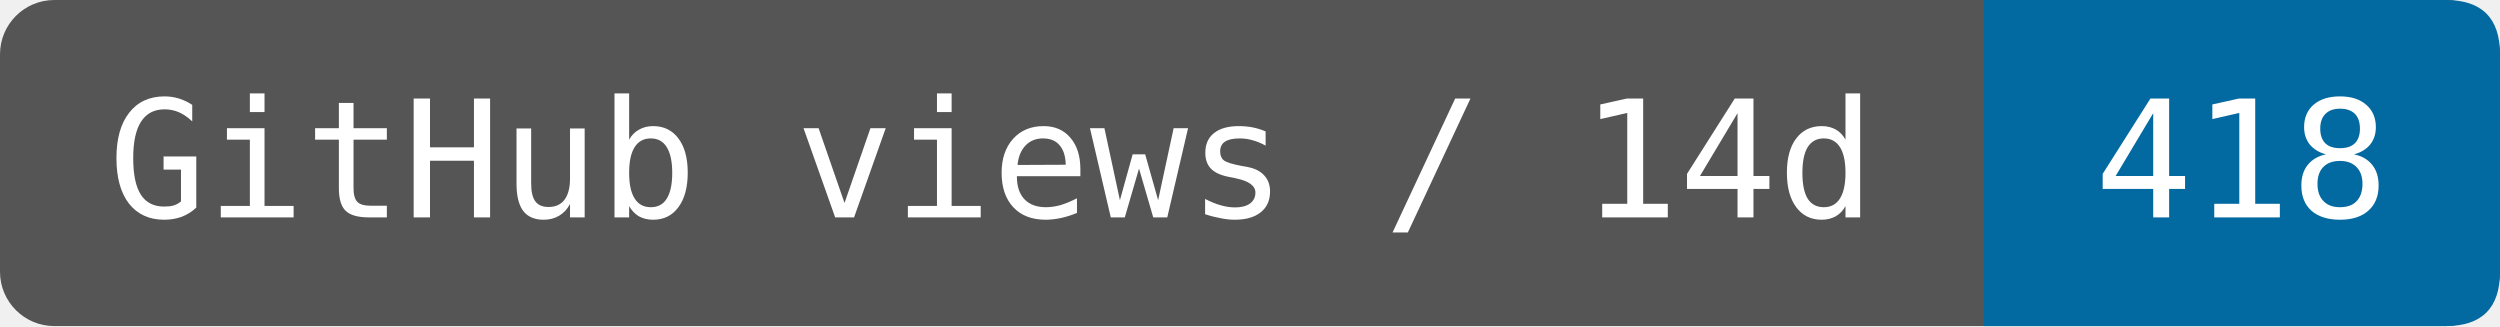
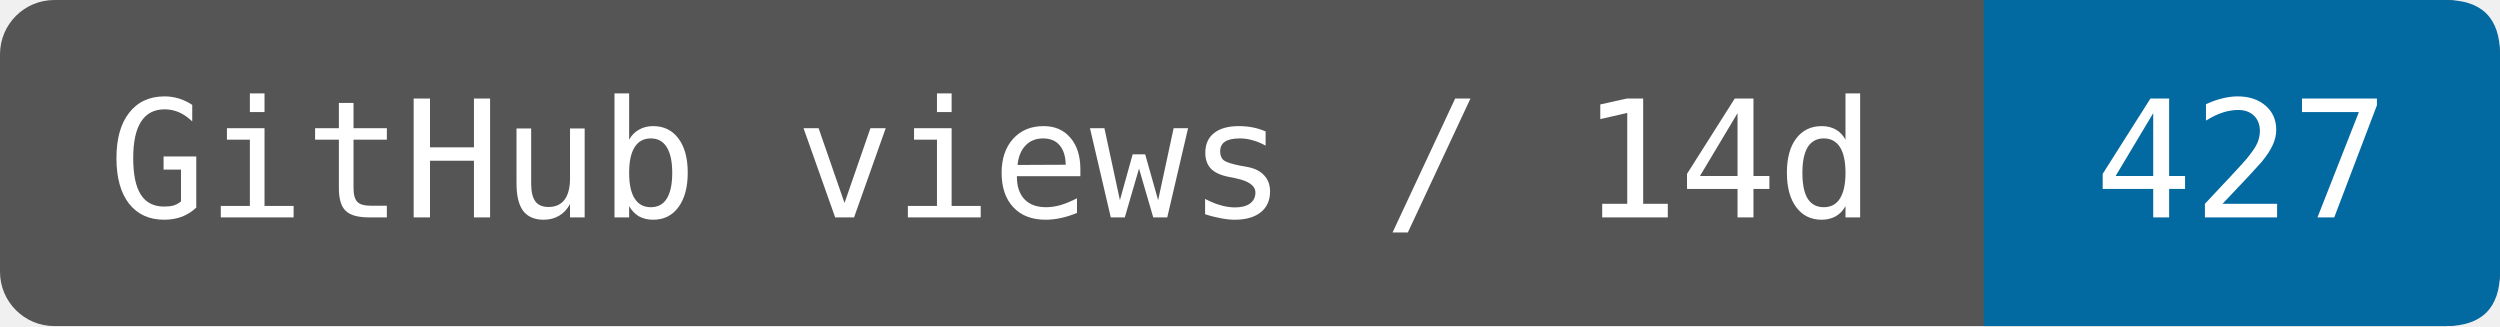
- <svg xmlns="http://www.w3.org/2000/svg" width="153.333" height="20" viewBox="0 0 184 24" role="img" aria-label="GitHub views / 14d: 418">
+ <svg xmlns="http://www.w3.org/2000/svg" width="153.333" height="20" viewBox="0 0 184 24" role="img" aria-label="GitHub views / 14d: 427">
  <rect width="184" height="24" rx="4" fill="#555" />
  <path d="M146 0H180Q184 0 184 4V20Q184 24 180 24H146Z" fill="#0369a1" />
  <g fill="#fff" font-family="DejaVu Sans Mono,monospace" font-size="12" text-anchor="middle">
    <text x="73" y="16">GitHub views / 14d</text>
-     <text x="165" y="16">418</text>
+     <text x="165" y="16">427</text>
  </g>
</svg>
